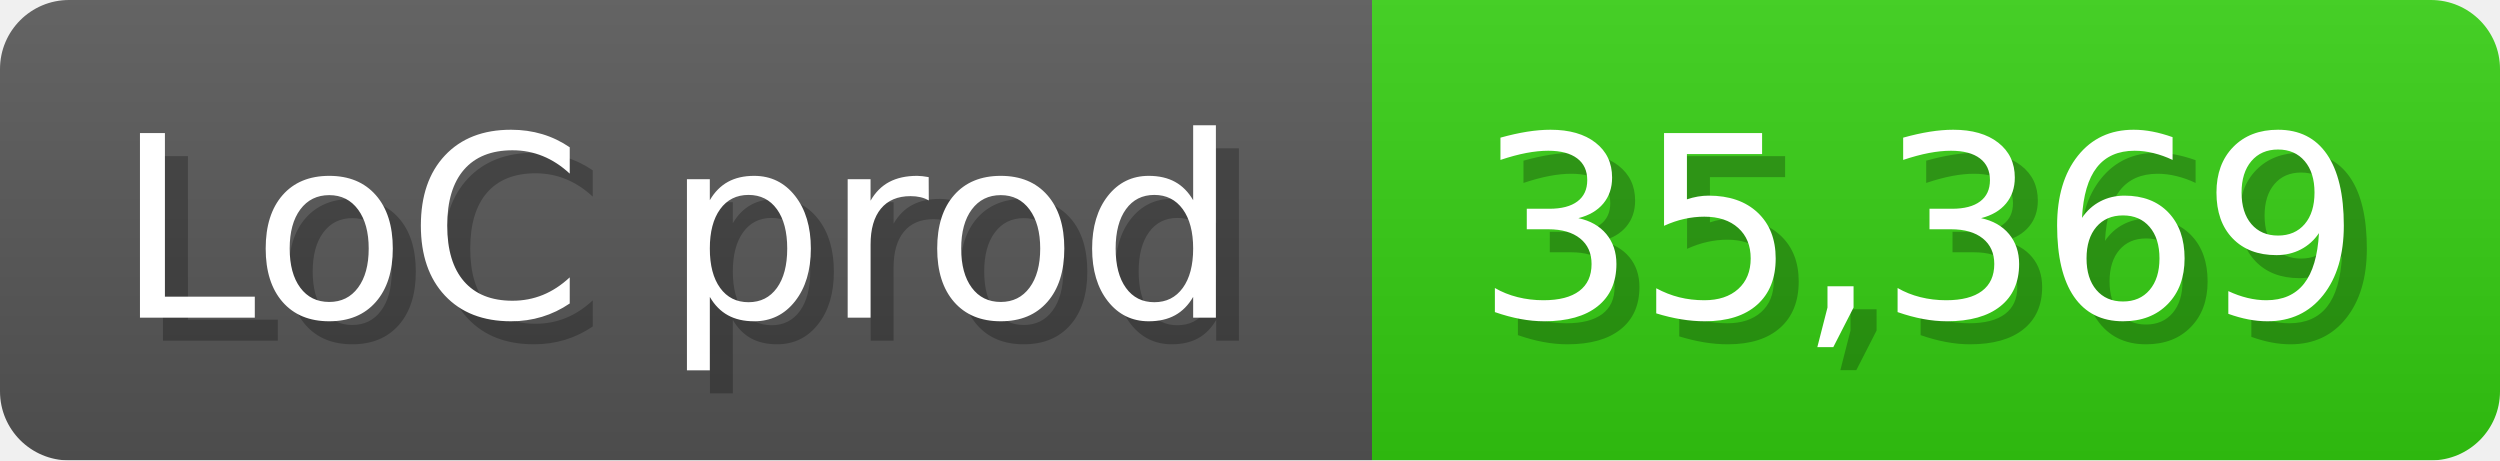
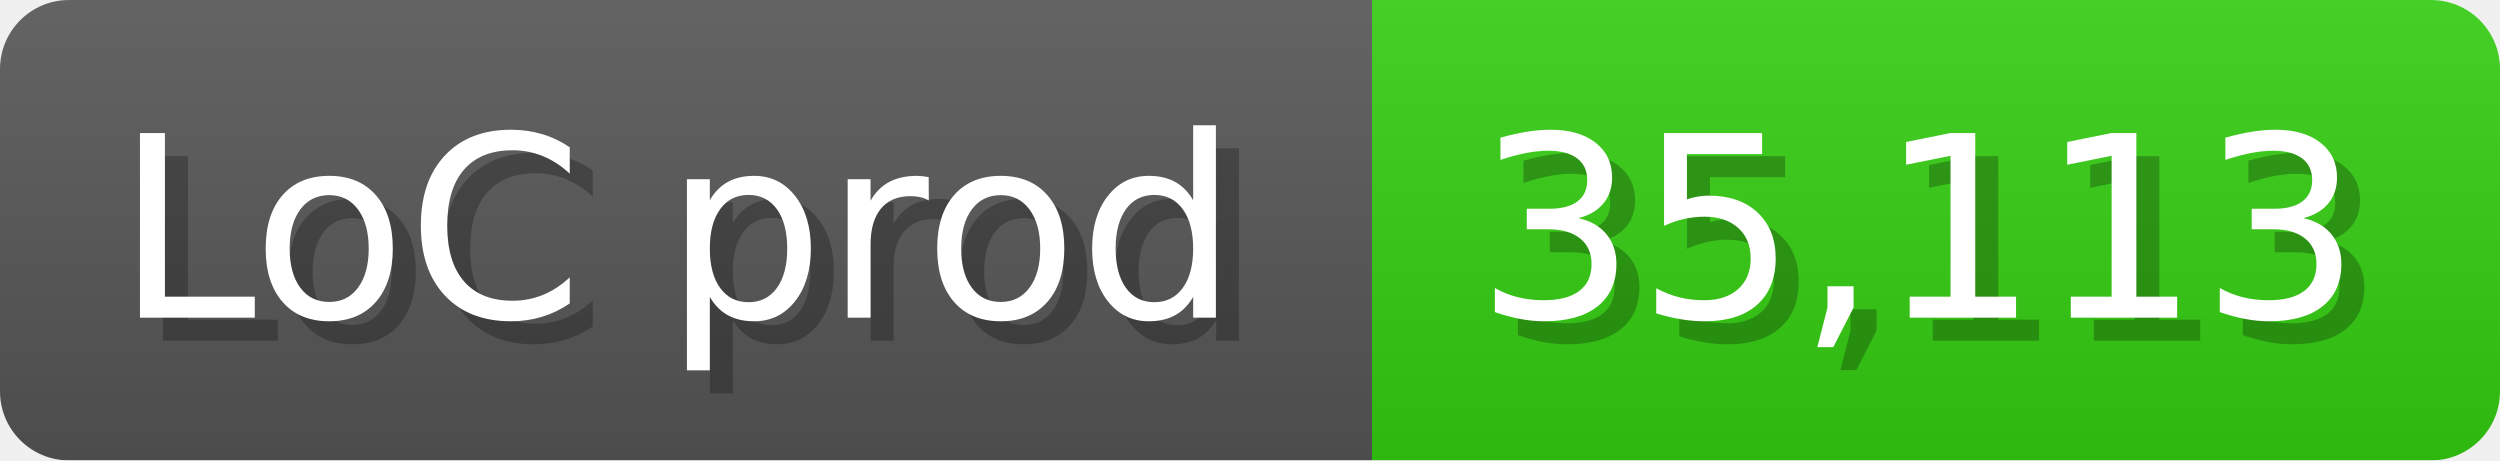
<svg xmlns="http://www.w3.org/2000/svg" width="108.6" height="20" viewBox="0 0 1086 200">
  <linearGradient id="a" x2="0" y2="100%">
    <stop offset="0" stop-opacity=".1" stop-color="#EEE" />
    <stop offset="1" stop-opacity=".1" />
  </linearGradient>
  <mask id="m">
    <rect width="1086" height="200" rx="30" fill="#FFF" />
  </mask>
  <g mask="url(#m)">
    <rect width="596" height="200" fill="#555" />
    <rect width="490" height="200" fill="#3C1" x="596" />
    <rect width="1086" height="200" fill="url(#a)" />
  </g>
  <g fill="#fff" text-anchor="start" font-family="Verdana,DejaVu Sans,sans-serif" font-size="110">
    <text x="60" y="148" textLength="496" fill="#000" opacity="0.25">LoC prod</text>
    <text x="50" y="138" textLength="496">LoC prod</text>
-     <text x="651" y="148" textLength="390" fill="#000" opacity="0.25">35,369</text>
-     <text x="641" y="138" textLength="390">35,369</text>
+     <text x="651" y="148" textLength="390" fill="#000" opacity="0.25">35,113</text>
+     <text x="641" y="138" textLength="390">35,113</text>
  </g>
</svg>
